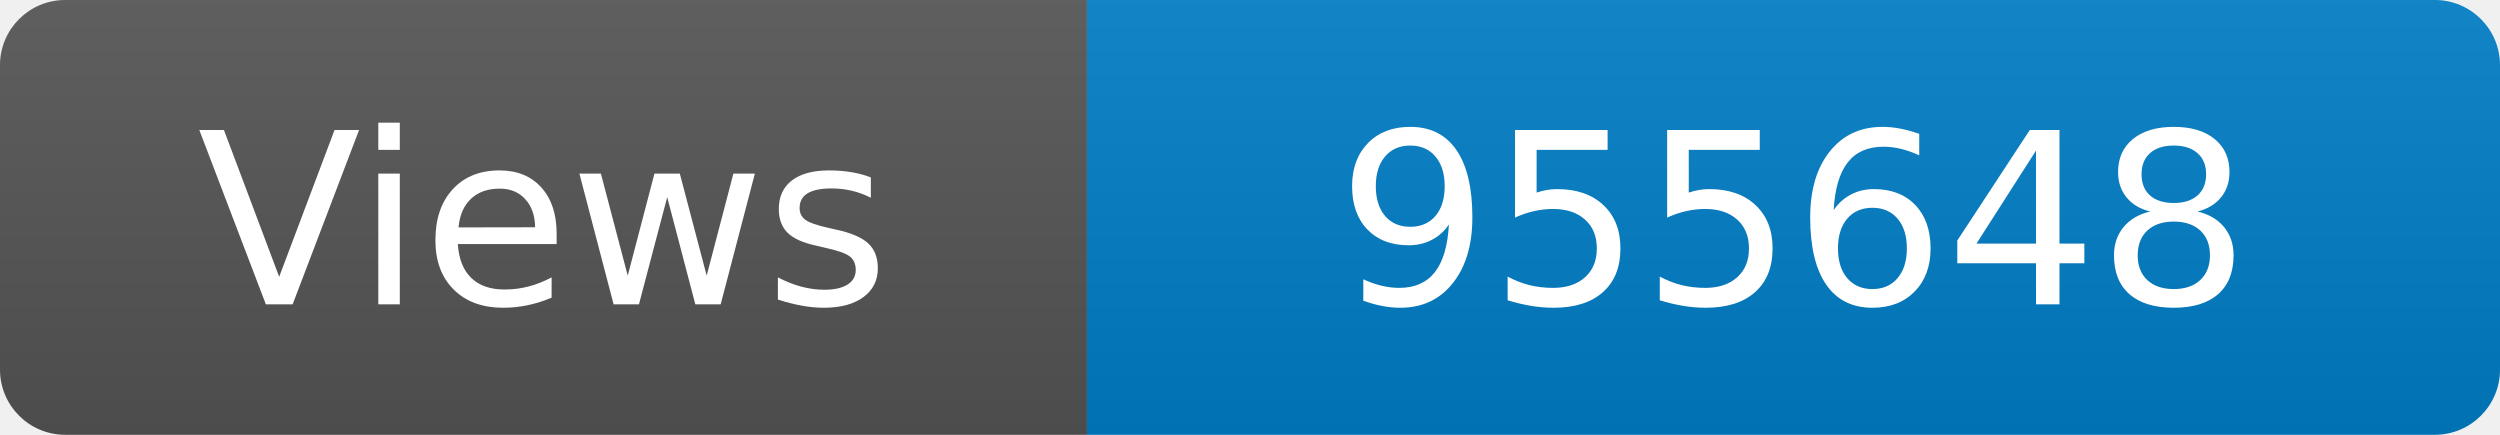
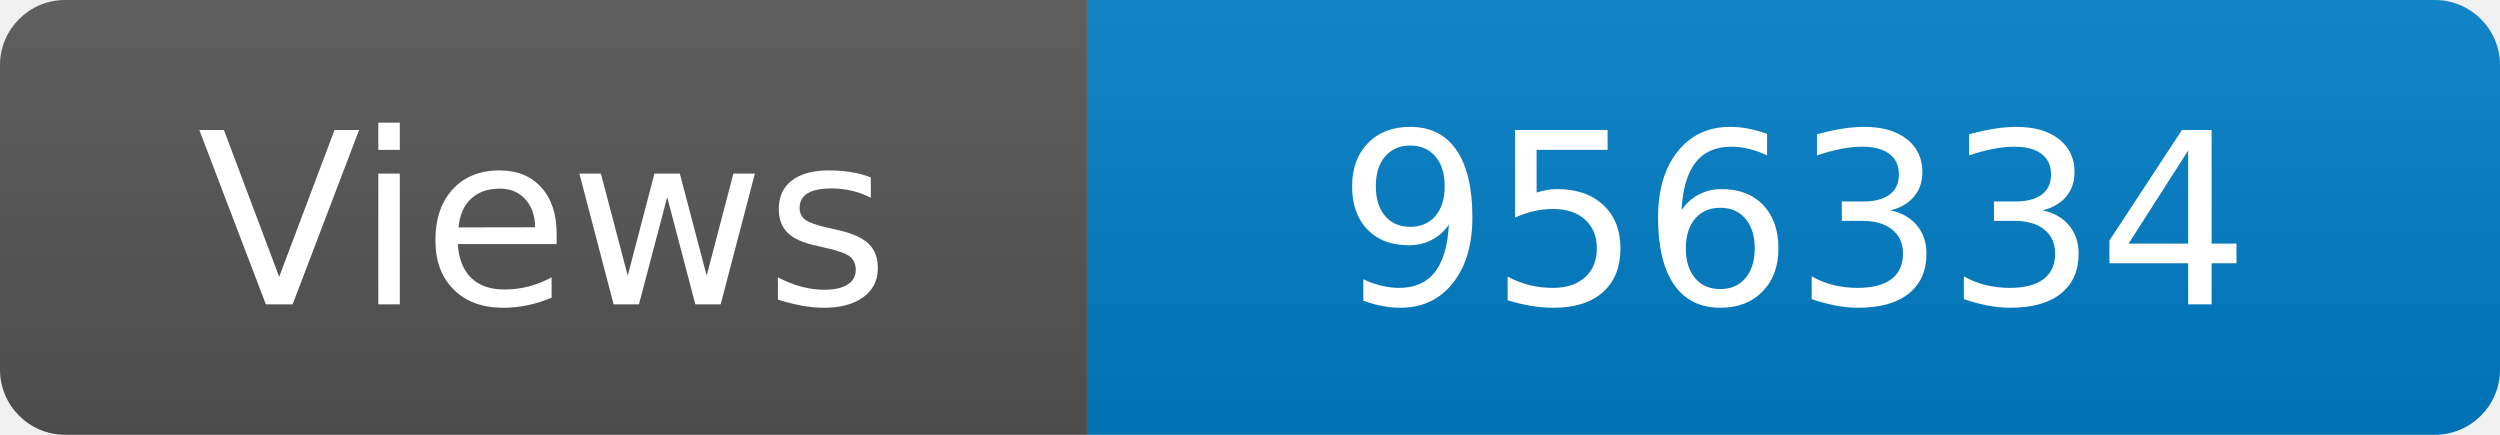
<svg xmlns="http://www.w3.org/2000/svg" width="115" height="20" role="img" aria-label="Maintained?: yes">
  <linearGradient id="s" x2="0" y2="100%">
    <stop offset="0" stop-color="#bbb" stop-opacity=".1" />
    <stop offset="1" stop-opacity=".1" />
  </linearGradient>
  <clipPath id="r">
    <rect width="115" height="20" rx="3" fill="#fff" />
  </clipPath>
  <g clip-path="url(#r)">
    <rect width="50" height="20" fill="#555" />
    <rect x="50" width="160" height="20" fill="#007ec6" />
    <rect width="115" height="20" fill="url(#s)" />
  </g>
  <g fill="#fff" text-anchor="middle" font-family="Verdana,Geneva,DejaVu Sans,sans-serif" font-size="110">
    <text x="250" y="140" transform="scale(.1)" fill="#fff">Views</text>
-     <text x="825" y="140" transform="scale(.1)" fill="#fff">955648</text>
+     <text x="825" y="140" transform="scale(.1)" fill="#fff">956334</text>
  </g>
</svg>
